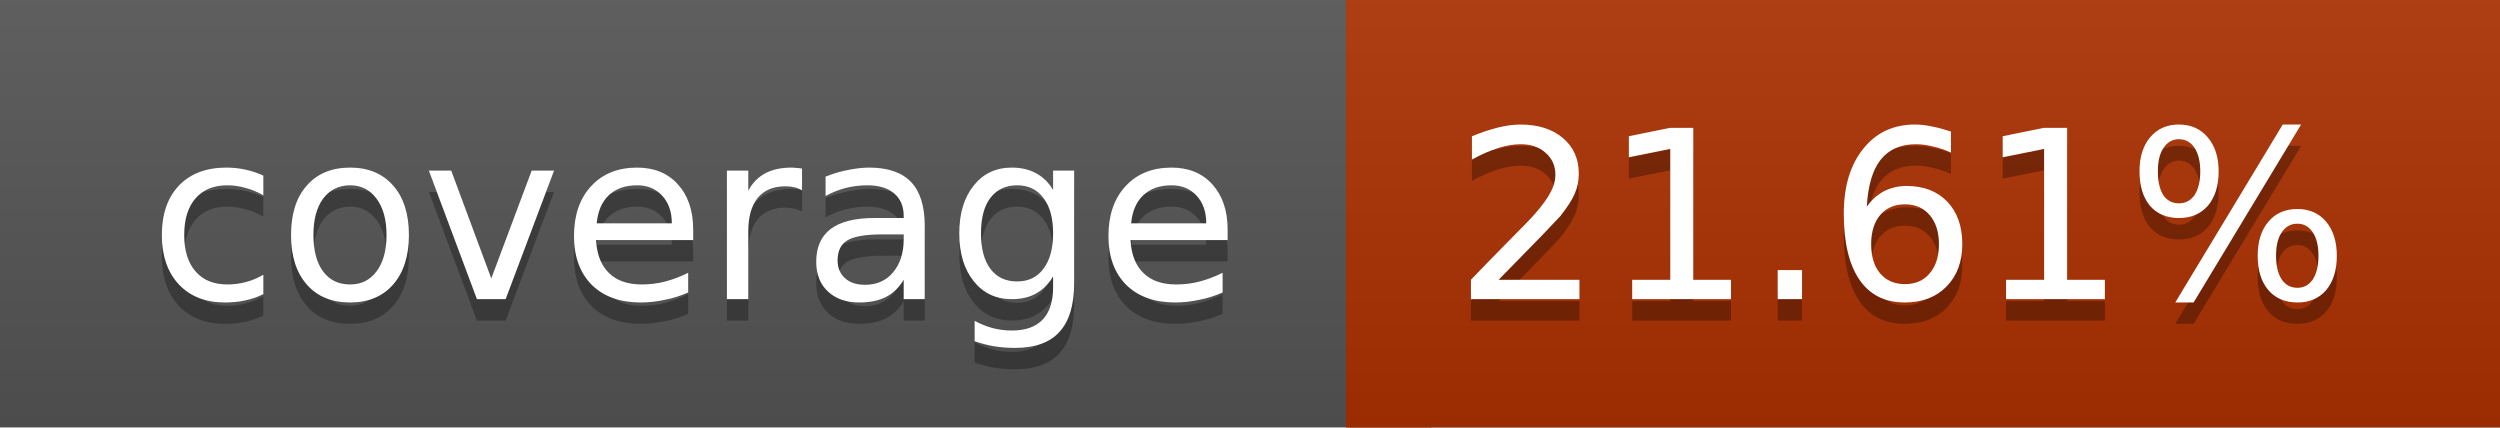
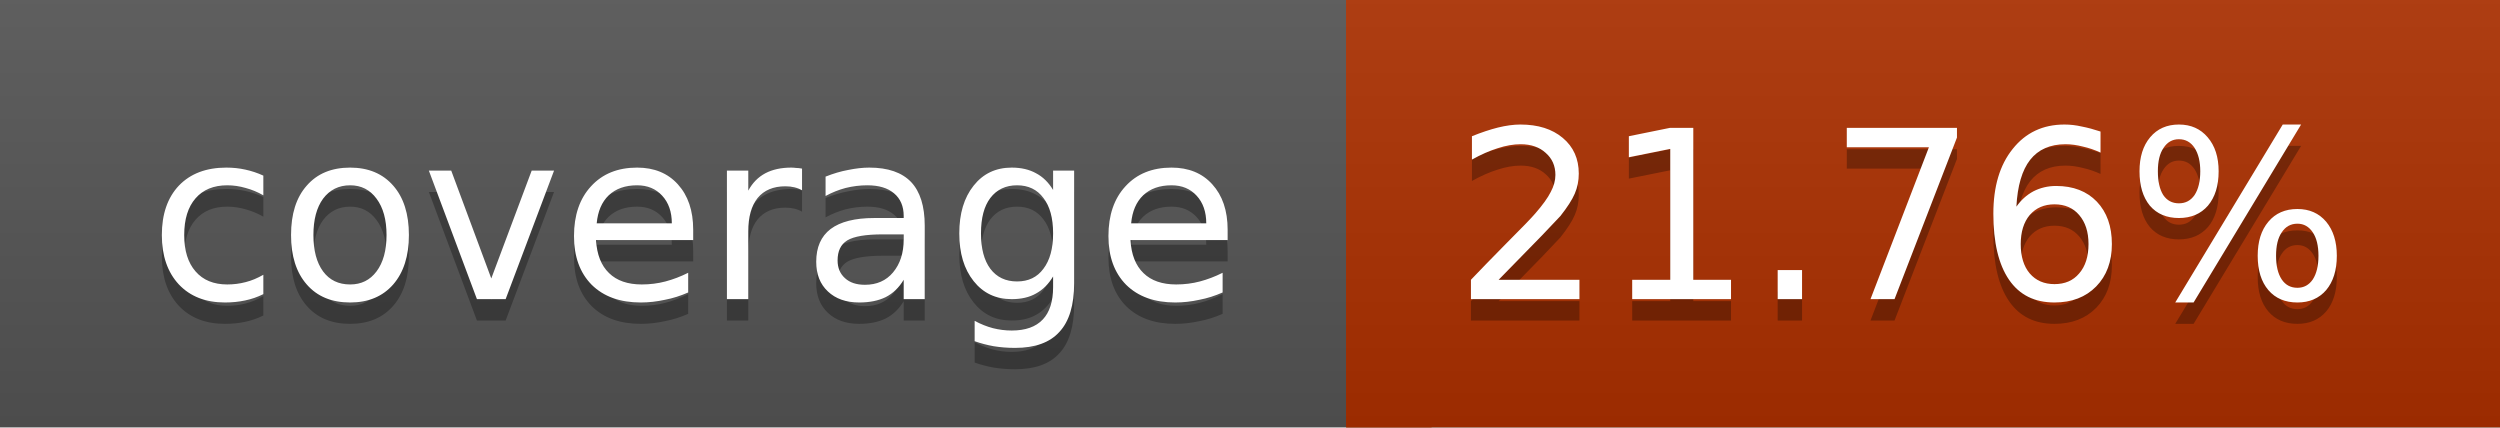
<svg xmlns="http://www.w3.org/2000/svg" width="117" height="20">
  <linearGradient id="a" x2="0" y2="100%">
    <stop offset="0" stop-color="#bbb" stop-opacity=".1" />
    <stop offset="1" stop-opacity=".1" />
  </linearGradient>
  <rect rx="0" width="117" height="20" fill="#555" />
  <rect rx="0" x="63" width="54" height="20" fill="#ad3000" />
  <path fill="#ad3000" d="M63 0h4v20h-4z" />
  <rect rx="0" width="117" height="20" fill="url(#a)" />
  <g fill="#fff" text-anchor="middle" font-family="DejaVu Sans,Verdana,Geneva,sans-serif" font-size="11">
    <text x="32.5" y="15" fill="#010101" fill-opacity=".3">coverage</text>
    <text x="32.5" y="14">coverage</text>
-     <text x="89" y="15" fill="#010101" fill-opacity=".3">21.61%</text>
-     <text x="89" y="14">21.61%</text>
+     <text x="89" y="15" fill="#010101" fill-opacity=".3">21.76%</text>
+     <text x="89" y="14">21.76%</text>
  </g>
</svg>
